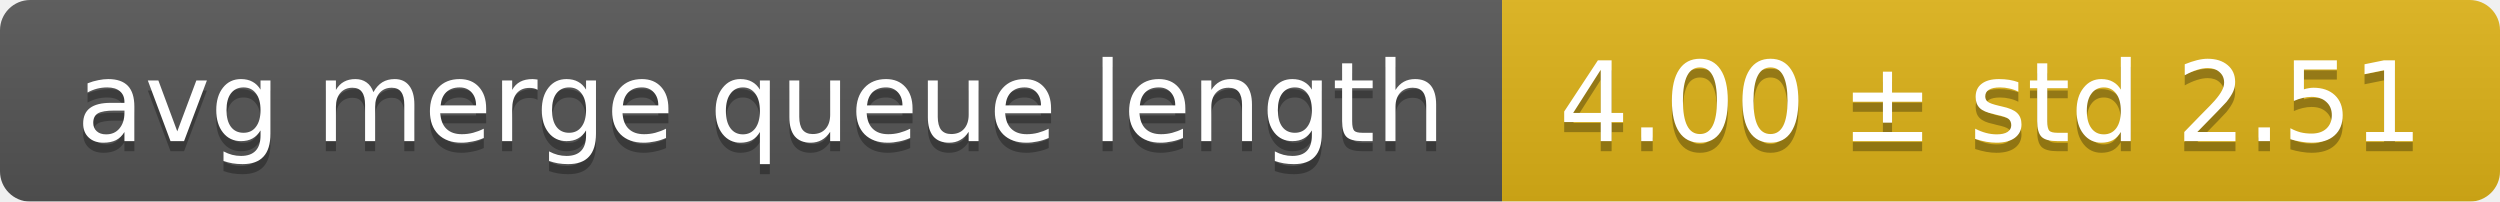
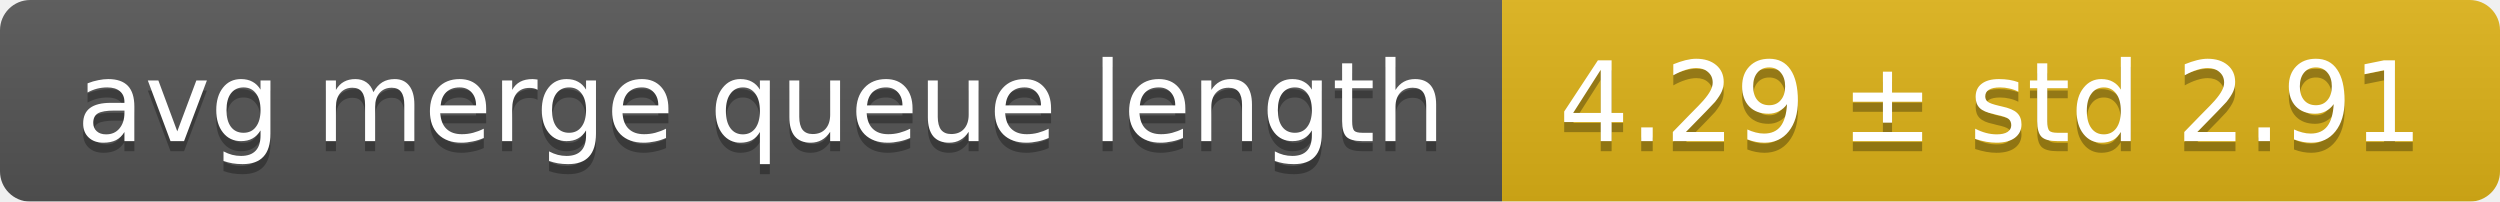
<svg xmlns="http://www.w3.org/2000/svg" width="248" height="20">
  <linearGradient id="smooth" x2="0" y2="100%">
    <stop offset="0" stop-color="#bbb" stop-opacity=".1" />
    <stop offset="1" stop-opacity=".1" />
  </linearGradient>
  <mask id="round">
    <rect width="248" height="20" rx="3" fill="#fff" />
  </mask>
  <g mask="url(#round)">
    <rect width="149" height="20" fill="#555" />
    <rect x="149" width="99" height="20" fill="#dfb317" />
    <rect width="248" height="20" fill="url(#smooth)" />
  </g>
  <g fill="#fff" text-anchor="middle" font-family="DejaVu Sans,Verdana,Geneva,sans-serif" font-size="11">
    <text x="75.5" y="15" fill="#010101" fill-opacity=".3">avg merge queue length</text>
    <text x="75.5" y="14">avg merge queue length</text>
-     <text x="197.5" y="15" fill="#010101" fill-opacity=".3">4.00 ± std 2.51</text>
-     <text x="197.5" y="14">4.00 ± std 2.51</text>
+     <text x="197.5" y="15" fill="#010101" fill-opacity=".3">4.29 ± std 2.91</text>
+     <text x="197.5" y="14">4.29 ± std 2.91</text>
  </g>
</svg>
